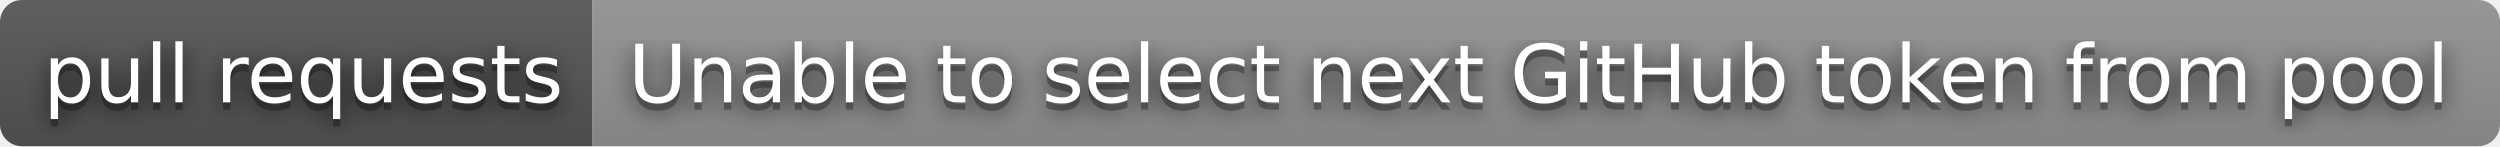
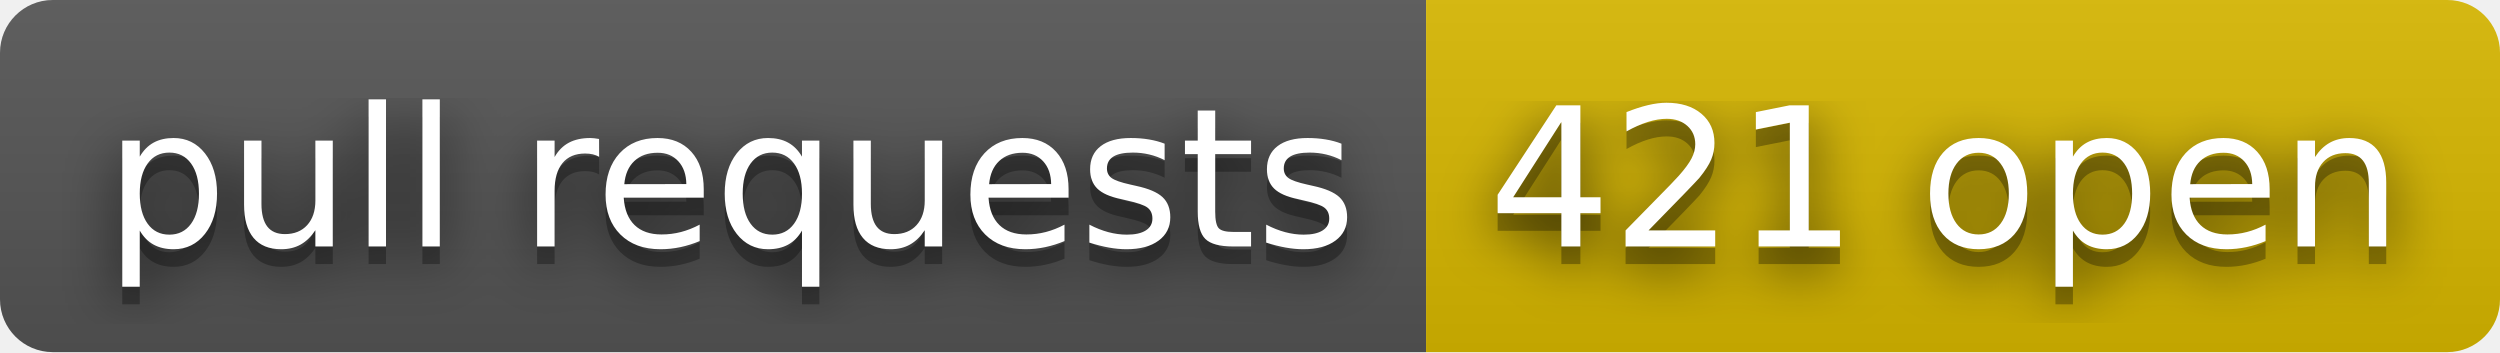
- <svg xmlns="http://www.w3.org/2000/svg" width="342" height="20" role="img" aria-label="pull requests: Unable to select next GitHub token from pool">
+ <svg xmlns="http://www.w3.org/2000/svg" width="142" height="20" role="img" aria-label="pull requests: 421 open">
  <filter id="blur">
    <feGaussianBlur stdDeviation="16" />
  </filter>
  <linearGradient id="s" x2="0" y2="100%">
    <stop offset="0" stop-color="#bbb" stop-opacity=".1" />
    <stop offset="1" stop-opacity=".1" />
  </linearGradient>
  <clipPath id="r">
-     <rect width="342" height="20" rx="3" />
+     <rect width="142" height="20" rx="3" />
  </clipPath>
  <g clip-path="url(#r)">
    <rect width="81" height="20" fill="#555" />
-     <rect x="81" width="261" height="20" fill="#939393" />
-     <rect width="342" height="20" fill="url(#s)" />
+     <rect x="81" width="61" height="20" fill="#d8b800" />
+     <rect width="142" height="20" fill="url(#s)" />
  </g>
  <g fill="#fff" text-anchor="middle" font-family="Verdana,Geneva,DejaVu Sans,sans-serif" text-rendering="geometricPrecision" font-size="110">
    <g transform="scale(.1)">
      <g aria-hidden="true" fill="#010101">
        <text x="415" y="150" fill-opacity=".8" filter="url(#blur)" textLength="710">pull requests</text>
        <text x="415" y="150" fill-opacity=".3" textLength="710">pull requests</text>
      </g>
      <text x="415" y="140" textLength="710">pull requests</text>
    </g>
    <g transform="scale(.1)">
      <g aria-hidden="true" fill="#010101">
-         <text x="2105" y="150" fill-opacity=".8" filter="url(#blur)" textLength="2510">Unable to select next GitHub token from pool</text>
-         <text x="2105" y="150" fill-opacity=".3" textLength="2510">Unable to select next GitHub token from pool</text>
+         <text x="1105" y="150" fill-opacity=".8" filter="url(#blur)" textLength="510">421 open</text>
+         <text x="1105" y="150" fill-opacity=".3" textLength="510">421 open</text>
      </g>
-       <text x="2105" y="140" textLength="2510">Unable to select next GitHub token from pool</text>
+       <text x="1105" y="140" textLength="510">421 open</text>
    </g>
  </g>
</svg>
